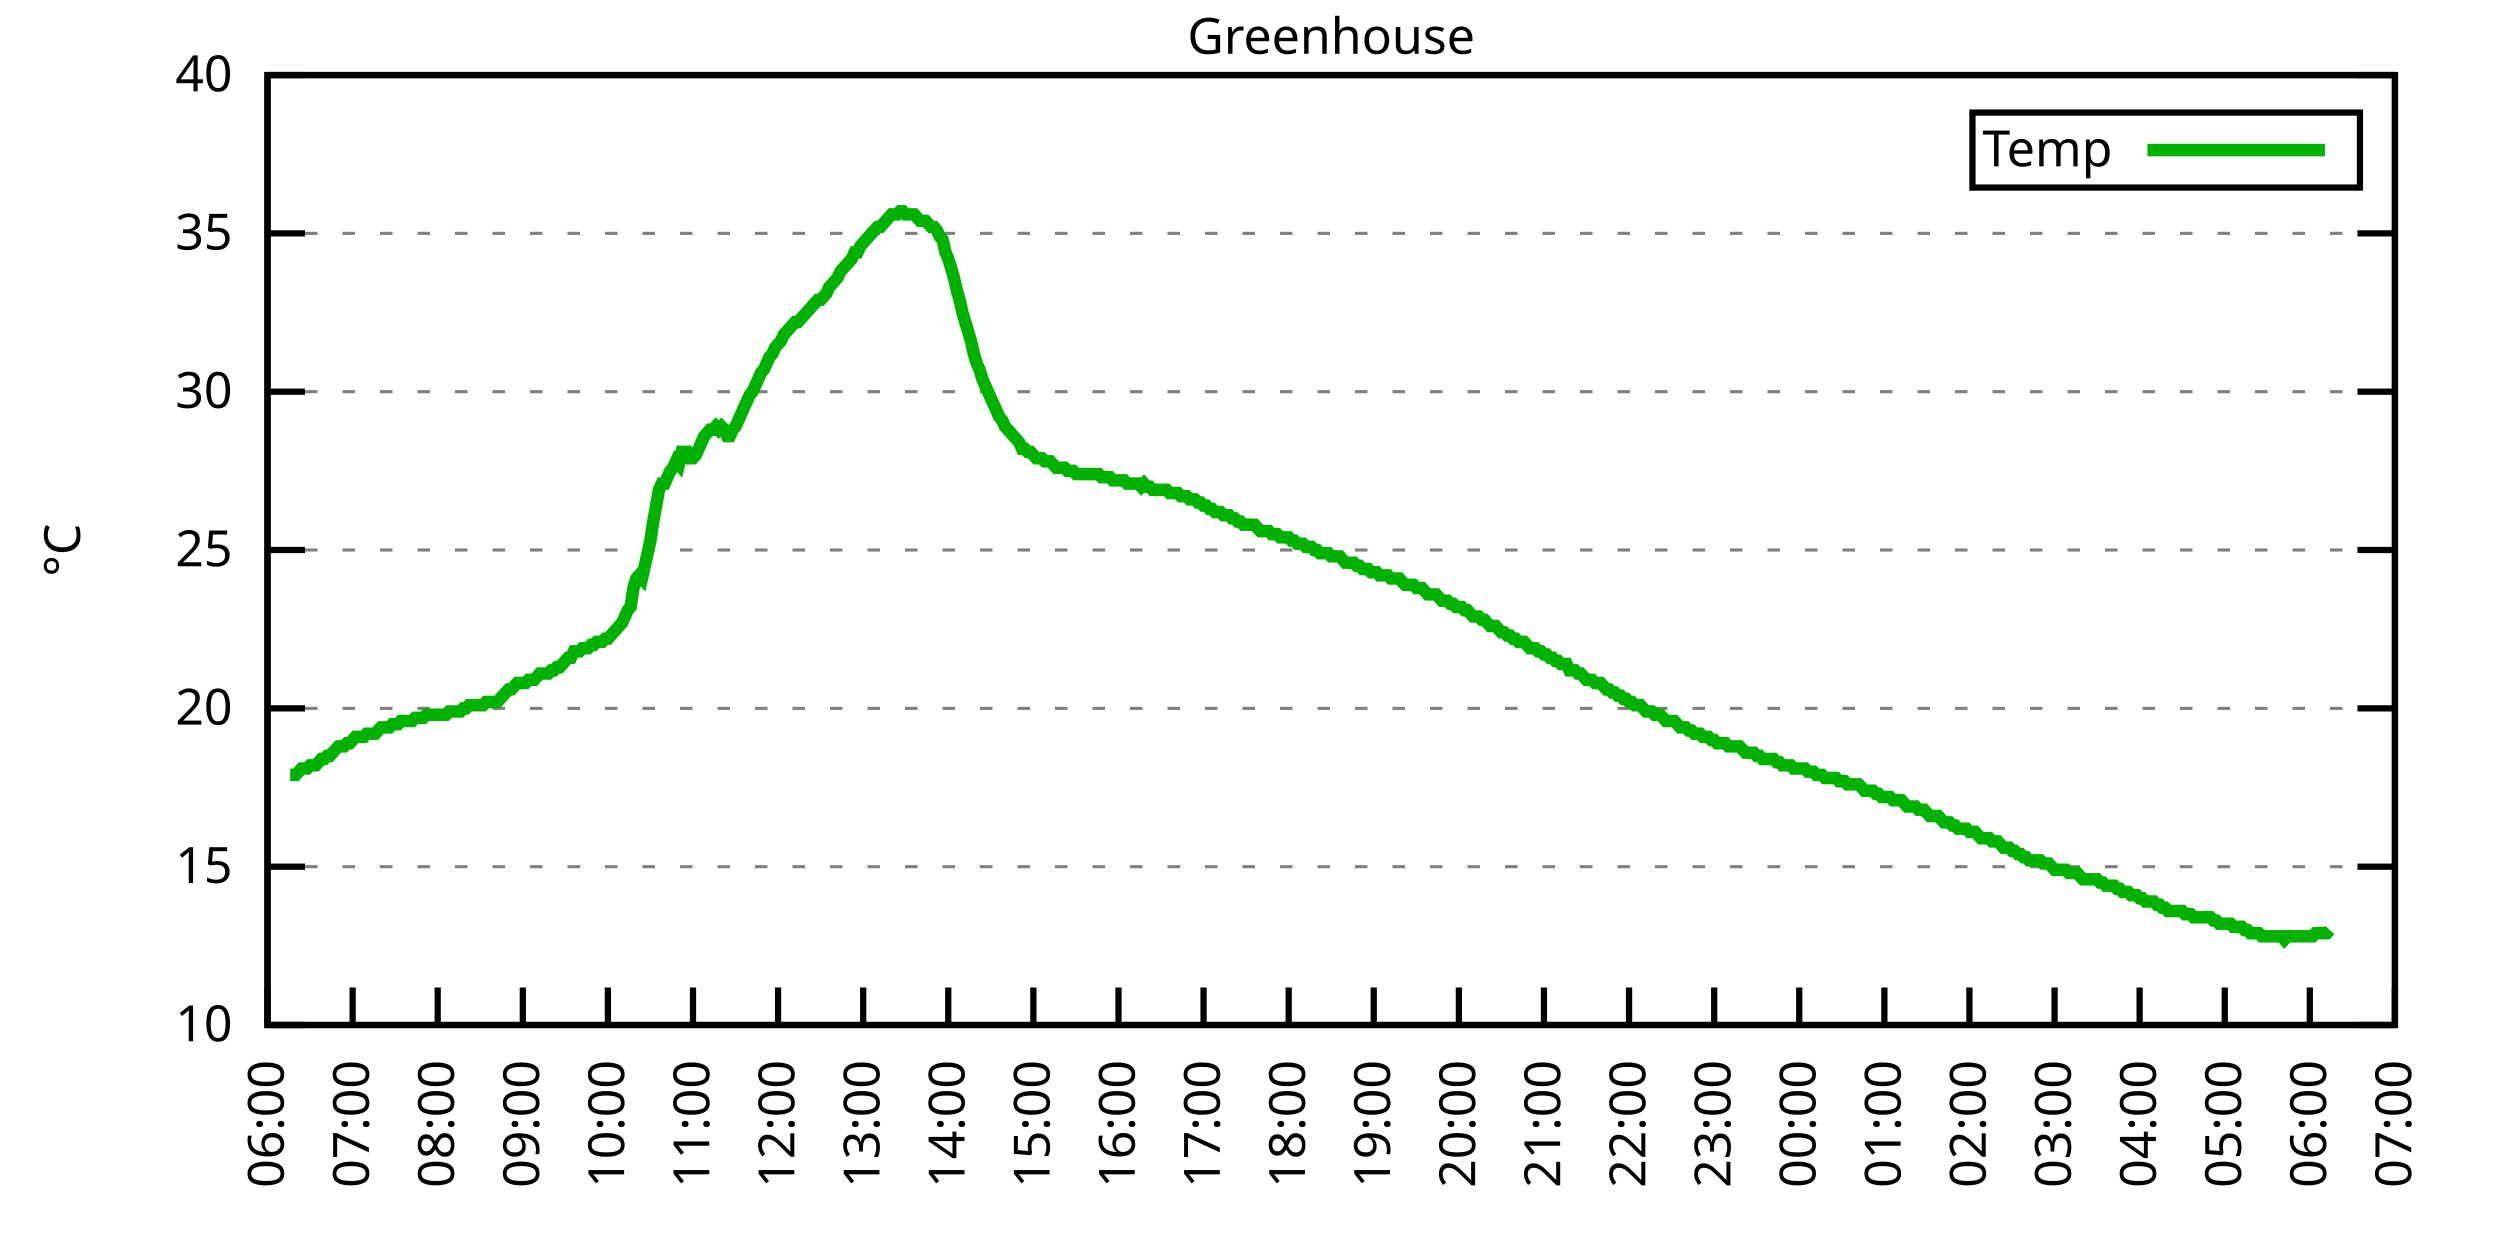
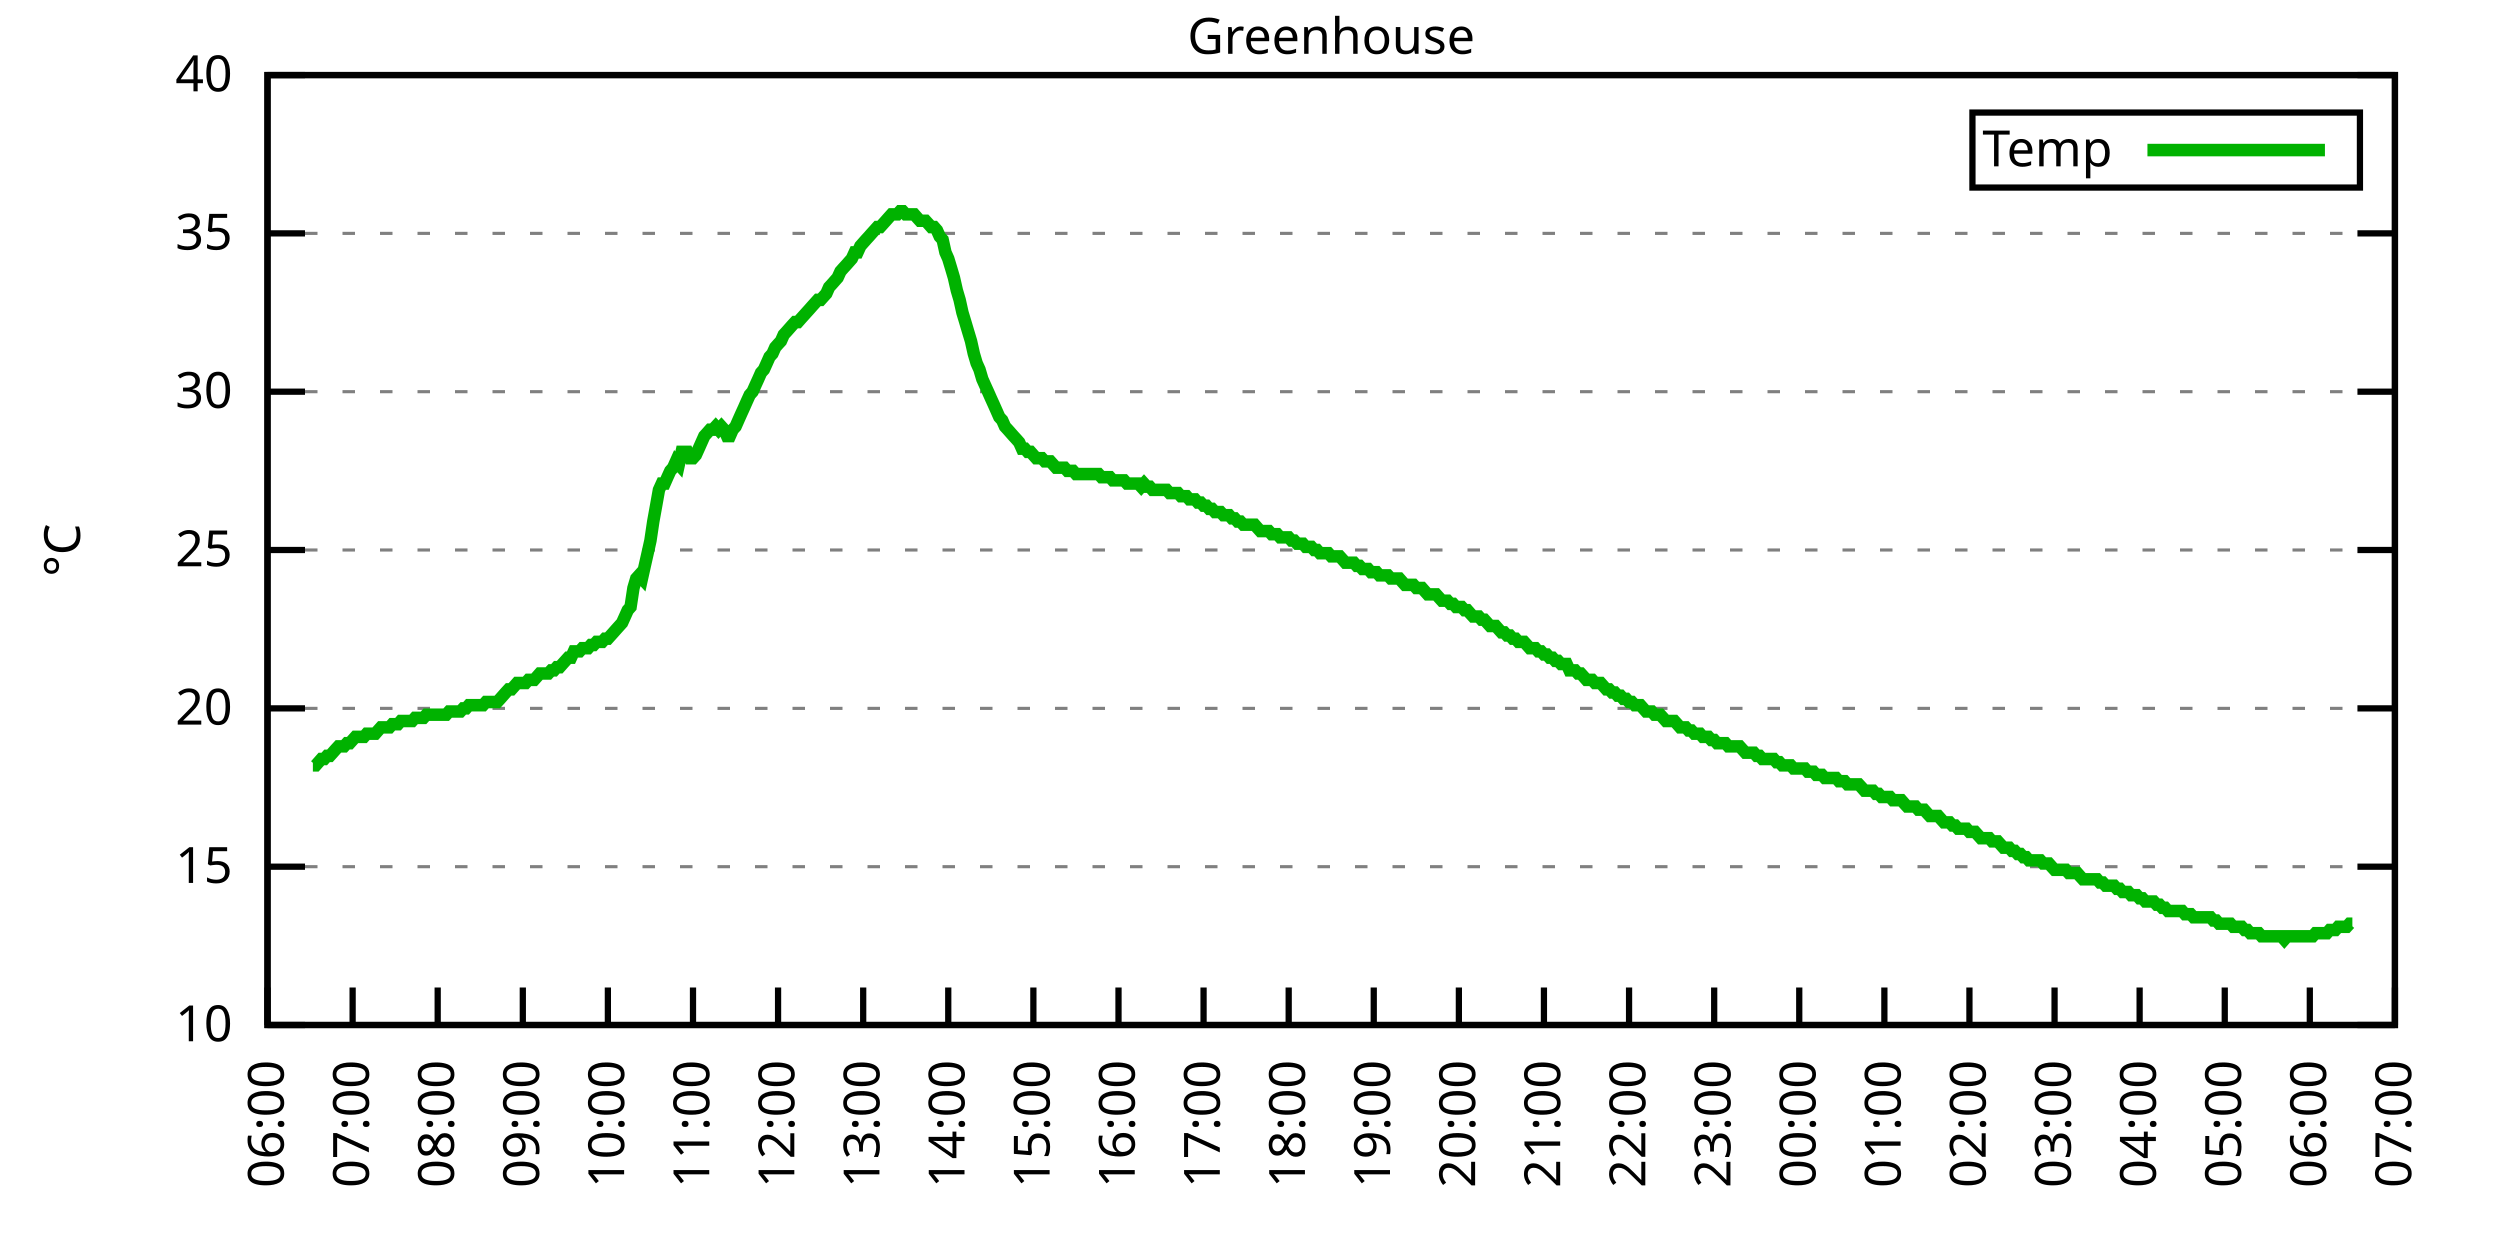
<svg xmlns="http://www.w3.org/2000/svg" xmlns:xlink="http://www.w3.org/1999/xlink" width="400" height="200" viewBox="0 0 400 200">
  <g id="gnuplot_canvas">
    <rect x="0" y="0" width="400" height="200" fill="none" />
    <defs>
      <circle id="gpDot" r="0.5" stroke-width="0.5" stroke="currentColor" />
      <path id="gpPt0" stroke-width="0.333" stroke="currentColor" d="M-1,0 h2 M0,-1 v2" />
      <path id="gpPt1" stroke-width="0.333" stroke="currentColor" d="M-1,-1 L1,1 M1,-1 L-1,1" />
      <path id="gpPt2" stroke-width="0.333" stroke="currentColor" d="M-1,0 L1,0 M0,-1 L0,1 M-1,-1 L1,1 M-1,1 L1,-1" />
      <rect id="gpPt3" stroke-width="0.333" stroke="currentColor" x="-1" y="-1" width="2" height="2" />
      <rect id="gpPt4" stroke-width="0.333" stroke="currentColor" fill="currentColor" x="-1" y="-1" width="2" height="2" />
      <circle id="gpPt5" stroke-width="0.333" stroke="currentColor" cx="0" cy="0" r="1" />
      <use xlink:href="#gpPt5" id="gpPt6" fill="currentColor" stroke="none" />
      <path id="gpPt7" stroke-width="0.333" stroke="currentColor" d="M0,-1.33 L-1.33,0.67 L1.33,0.67 z" />
      <use xlink:href="#gpPt7" id="gpPt8" fill="currentColor" stroke="none" />
      <use xlink:href="#gpPt7" id="gpPt9" stroke="currentColor" transform="rotate(180)" />
      <use xlink:href="#gpPt9" id="gpPt10" fill="currentColor" stroke="none" />
      <use xlink:href="#gpPt3" id="gpPt11" stroke="currentColor" transform="rotate(45)" />
      <use xlink:href="#gpPt11" id="gpPt12" fill="currentColor" stroke="none" />
      <path id="gpPt13" stroke-width="0.333" stroke="currentColor" d="M0,1.330 L1.265,0.411 L0.782,-1.067 L-0.782,-1.076 L-1.265,0.411 z" />
      <use xlink:href="#gpPt13" id="gpPt14" fill="currentColor" stroke="none" />
      <filter id="textbox" filterUnits="objectBoundingBox" x="0" y="0" height="1" width="1">
        <feFlood flood-color="white" flood-opacity="1" result="bgnd" />
        <feComposite in="SourceGraphic" in2="bgnd" operator="atop" />
      </filter>
      <filter id="greybox" filterUnits="objectBoundingBox" x="0" y="0" height="1" width="1">
        <feFlood flood-color="lightgrey" flood-opacity="1" result="grey" />
        <feComposite in="SourceGraphic" in2="grey" operator="atop" />
      </filter>
    </defs>
    <g fill="none" color="white" stroke="currentColor" stroke-width="1.00" stroke-linecap="butt" stroke-linejoin="miter">
</g>
    <g fill="none" color="black" stroke="currentColor" stroke-width="1.00" stroke-linecap="butt" stroke-linejoin="miter">
      <g stroke="none" shape-rendering="crispEdges">
        <polygon fill="rgb(255, 255, 255)" points="42.80,164.00 383.18,164.00 383.18,12.02 42.80,12.02 " />
      </g>
    </g>
    <g fill="none" color="black" stroke="currentColor" stroke-width="1.00" stroke-linecap="butt" stroke-linejoin="miter">
</g>
    <g fill="none" color="black" stroke="black" stroke-width="0.50" stroke-linecap="butt" stroke-linejoin="miter">
</g>
    <g fill="none" color="gray" stroke="currentColor" stroke-width="0.50" stroke-linecap="butt" stroke-linejoin="miter">
      <path stroke="gray" stroke-dasharray="2,4" class="gridline" d="M42.80,164.00 L383.19,164.00  " />
    </g>
    <g fill="none" color="gray" stroke="gray" stroke-width="1.00" stroke-linecap="butt" stroke-linejoin="miter">
</g>
    <g fill="none" color="black" stroke="currentColor" stroke-width="1.00" stroke-linecap="butt" stroke-linejoin="miter">
      <path stroke="black" d="M42.80,164.00 L48.80,164.00 M383.19,164.00 L377.19,164.00  " />
      <g transform="translate(37.20,166.60)" stroke="none" fill="black" font-family="Sans" font-size="8.00" text-anchor="end">
        <text>
          <tspan font-family="Sans"> 10</tspan>
        </text>
      </g>
    </g>
    <g fill="none" color="black" stroke="currentColor" stroke-width="1.00" stroke-linecap="butt" stroke-linejoin="miter">
</g>
    <g fill="none" color="black" stroke="black" stroke-width="0.50" stroke-linecap="butt" stroke-linejoin="miter">
</g>
    <g fill="none" color="gray" stroke="currentColor" stroke-width="0.50" stroke-linecap="butt" stroke-linejoin="miter">
      <path stroke="gray" stroke-dasharray="2,4" class="gridline" d="M42.80,138.67 L383.19,138.67  " />
    </g>
    <g fill="none" color="gray" stroke="gray" stroke-width="1.00" stroke-linecap="butt" stroke-linejoin="miter">
</g>
    <g fill="none" color="black" stroke="currentColor" stroke-width="1.00" stroke-linecap="butt" stroke-linejoin="miter">
      <path stroke="black" d="M42.80,138.67 L48.80,138.67 M383.19,138.67 L377.19,138.67  " />
      <g transform="translate(37.20,141.27)" stroke="none" fill="black" font-family="Sans" font-size="8.00" text-anchor="end">
        <text>
          <tspan font-family="Sans"> 15</tspan>
        </text>
      </g>
    </g>
    <g fill="none" color="black" stroke="currentColor" stroke-width="1.00" stroke-linecap="butt" stroke-linejoin="miter">
</g>
    <g fill="none" color="black" stroke="black" stroke-width="0.50" stroke-linecap="butt" stroke-linejoin="miter">
</g>
    <g fill="none" color="gray" stroke="currentColor" stroke-width="0.50" stroke-linecap="butt" stroke-linejoin="miter">
      <path stroke="gray" stroke-dasharray="2,4" class="gridline" d="M42.80,113.34 L383.19,113.34  " />
    </g>
    <g fill="none" color="gray" stroke="gray" stroke-width="1.00" stroke-linecap="butt" stroke-linejoin="miter">
</g>
    <g fill="none" color="black" stroke="currentColor" stroke-width="1.00" stroke-linecap="butt" stroke-linejoin="miter">
      <path stroke="black" d="M42.80,113.34 L48.80,113.34 M383.19,113.34 L377.19,113.34  " />
      <g transform="translate(37.20,115.94)" stroke="none" fill="black" font-family="Sans" font-size="8.00" text-anchor="end">
        <text>
          <tspan font-family="Sans"> 20</tspan>
        </text>
      </g>
    </g>
    <g fill="none" color="black" stroke="currentColor" stroke-width="1.00" stroke-linecap="butt" stroke-linejoin="miter">
</g>
    <g fill="none" color="black" stroke="black" stroke-width="0.50" stroke-linecap="butt" stroke-linejoin="miter">
</g>
    <g fill="none" color="gray" stroke="currentColor" stroke-width="0.50" stroke-linecap="butt" stroke-linejoin="miter">
      <path stroke="gray" stroke-dasharray="2,4" class="gridline" d="M42.80,88.00 L383.19,88.00  " />
    </g>
    <g fill="none" color="gray" stroke="gray" stroke-width="1.00" stroke-linecap="butt" stroke-linejoin="miter">
</g>
    <g fill="none" color="black" stroke="currentColor" stroke-width="1.00" stroke-linecap="butt" stroke-linejoin="miter">
      <path stroke="black" d="M42.80,88.00 L48.80,88.00 M383.19,88.00 L377.19,88.00  " />
      <g transform="translate(37.20,90.60)" stroke="none" fill="black" font-family="Sans" font-size="8.00" text-anchor="end">
        <text>
          <tspan font-family="Sans"> 25</tspan>
        </text>
      </g>
    </g>
    <g fill="none" color="black" stroke="currentColor" stroke-width="1.00" stroke-linecap="butt" stroke-linejoin="miter">
</g>
    <g fill="none" color="black" stroke="black" stroke-width="0.50" stroke-linecap="butt" stroke-linejoin="miter">
</g>
    <g fill="none" color="gray" stroke="currentColor" stroke-width="0.50" stroke-linecap="butt" stroke-linejoin="miter">
      <path stroke="gray" stroke-dasharray="2,4" class="gridline" d="M42.80,62.67 L383.19,62.67  " />
    </g>
    <g fill="none" color="gray" stroke="gray" stroke-width="1.00" stroke-linecap="butt" stroke-linejoin="miter">
</g>
    <g fill="none" color="black" stroke="currentColor" stroke-width="1.00" stroke-linecap="butt" stroke-linejoin="miter">
      <path stroke="black" d="M42.80,62.67 L48.80,62.67 M383.19,62.67 L377.19,62.67  " />
      <g transform="translate(37.20,65.27)" stroke="none" fill="black" font-family="Sans" font-size="8.00" text-anchor="end">
        <text>
          <tspan font-family="Sans"> 30</tspan>
        </text>
      </g>
    </g>
    <g fill="none" color="black" stroke="currentColor" stroke-width="1.00" stroke-linecap="butt" stroke-linejoin="miter">
</g>
    <g fill="none" color="black" stroke="black" stroke-width="0.50" stroke-linecap="butt" stroke-linejoin="miter">
</g>
    <g fill="none" color="gray" stroke="currentColor" stroke-width="0.50" stroke-linecap="butt" stroke-linejoin="miter">
      <path stroke="gray" stroke-dasharray="2,4" class="gridline" d="M42.80,37.34 L383.19,37.34  " />
    </g>
    <g fill="none" color="gray" stroke="gray" stroke-width="1.00" stroke-linecap="butt" stroke-linejoin="miter">
</g>
    <g fill="none" color="black" stroke="currentColor" stroke-width="1.00" stroke-linecap="butt" stroke-linejoin="miter">
      <path stroke="black" d="M42.80,37.34 L48.80,37.34 M383.19,37.34 L377.19,37.34  " />
      <g transform="translate(37.20,39.94)" stroke="none" fill="black" font-family="Sans" font-size="8.00" text-anchor="end">
        <text>
          <tspan font-family="Sans"> 35</tspan>
        </text>
      </g>
    </g>
    <g fill="none" color="black" stroke="currentColor" stroke-width="1.00" stroke-linecap="butt" stroke-linejoin="miter">
</g>
    <g fill="none" color="black" stroke="black" stroke-width="0.50" stroke-linecap="butt" stroke-linejoin="miter">
</g>
    <g fill="none" color="gray" stroke="currentColor" stroke-width="0.50" stroke-linecap="butt" stroke-linejoin="miter">
      <path stroke="gray" stroke-dasharray="2,4" class="gridline" d="M42.80,12.01 L383.19,12.01  " />
    </g>
    <g fill="none" color="gray" stroke="gray" stroke-width="1.00" stroke-linecap="butt" stroke-linejoin="miter">
</g>
    <g fill="none" color="black" stroke="currentColor" stroke-width="1.00" stroke-linecap="butt" stroke-linejoin="miter">
      <path stroke="black" d="M42.80,12.01 L48.80,12.01 M383.19,12.01 L377.19,12.01  " />
      <g transform="translate(37.20,14.61)" stroke="none" fill="black" font-family="Sans" font-size="8.00" text-anchor="end">
        <text>
          <tspan font-family="Sans"> 40</tspan>
        </text>
      </g>
    </g>
    <g fill="none" color="black" stroke="currentColor" stroke-width="1.00" stroke-linecap="butt" stroke-linejoin="miter">
      <path stroke="black" d="M42.80,164.00 L42.80,158.00  " />
      <g transform="translate(45.40,169.60) rotate(270.00)" stroke="none" fill="black" font-family="Sans" font-size="8.00" text-anchor="end">
        <text>
          <tspan font-family="Sans">06:00</tspan>
        </text>
      </g>
    </g>
    <g fill="none" color="black" stroke="currentColor" stroke-width="1.00" stroke-linecap="butt" stroke-linejoin="miter">
      <path stroke="black" d="M56.42,164.00 L56.42,158.00  " />
      <g transform="translate(59.02,169.60) rotate(270.00)" stroke="none" fill="black" font-family="Sans" font-size="8.00" text-anchor="end">
        <text>
          <tspan font-family="Sans">07:00</tspan>
        </text>
      </g>
    </g>
    <g fill="none" color="black" stroke="currentColor" stroke-width="1.00" stroke-linecap="butt" stroke-linejoin="miter">
      <path stroke="black" d="M70.03,164.00 L70.03,158.00  " />
      <g transform="translate(72.63,169.60) rotate(270.00)" stroke="none" fill="black" font-family="Sans" font-size="8.00" text-anchor="end">
        <text>
          <tspan font-family="Sans">08:00</tspan>
        </text>
      </g>
    </g>
    <g fill="none" color="black" stroke="currentColor" stroke-width="1.00" stroke-linecap="butt" stroke-linejoin="miter">
      <path stroke="black" d="M83.65,164.00 L83.65,158.00  " />
      <g transform="translate(86.25,169.60) rotate(270.00)" stroke="none" fill="black" font-family="Sans" font-size="8.00" text-anchor="end">
        <text>
          <tspan font-family="Sans">09:00</tspan>
        </text>
      </g>
    </g>
    <g fill="none" color="black" stroke="currentColor" stroke-width="1.00" stroke-linecap="butt" stroke-linejoin="miter">
      <path stroke="black" d="M97.26,164.00 L97.26,158.00  " />
      <g transform="translate(99.86,169.60) rotate(270.00)" stroke="none" fill="black" font-family="Sans" font-size="8.00" text-anchor="end">
        <text>
          <tspan font-family="Sans">10:00</tspan>
        </text>
      </g>
    </g>
    <g fill="none" color="black" stroke="currentColor" stroke-width="1.00" stroke-linecap="butt" stroke-linejoin="miter">
      <path stroke="black" d="M110.88,164.00 L110.88,158.00  " />
      <g transform="translate(113.48,169.60) rotate(270.00)" stroke="none" fill="black" font-family="Sans" font-size="8.00" text-anchor="end">
        <text>
          <tspan font-family="Sans">11:00</tspan>
        </text>
      </g>
    </g>
    <g fill="none" color="black" stroke="currentColor" stroke-width="1.00" stroke-linecap="butt" stroke-linejoin="miter">
      <path stroke="black" d="M124.49,164.00 L124.49,158.00  " />
      <g transform="translate(127.09,169.60) rotate(270.00)" stroke="none" fill="black" font-family="Sans" font-size="8.00" text-anchor="end">
        <text>
          <tspan font-family="Sans">12:00</tspan>
        </text>
      </g>
    </g>
    <g fill="none" color="black" stroke="currentColor" stroke-width="1.00" stroke-linecap="butt" stroke-linejoin="miter">
      <path stroke="black" d="M138.11,164.00 L138.11,158.00  " />
      <g transform="translate(140.71,169.60) rotate(270.00)" stroke="none" fill="black" font-family="Sans" font-size="8.00" text-anchor="end">
        <text>
          <tspan font-family="Sans">13:00</tspan>
        </text>
      </g>
    </g>
    <g fill="none" color="black" stroke="currentColor" stroke-width="1.00" stroke-linecap="butt" stroke-linejoin="miter">
      <path stroke="black" d="M151.72,164.00 L151.72,158.00  " />
      <g transform="translate(154.32,169.60) rotate(270.00)" stroke="none" fill="black" font-family="Sans" font-size="8.00" text-anchor="end">
        <text>
          <tspan font-family="Sans">14:00</tspan>
        </text>
      </g>
    </g>
    <g fill="none" color="black" stroke="currentColor" stroke-width="1.00" stroke-linecap="butt" stroke-linejoin="miter">
      <path stroke="black" d="M165.34,164.00 L165.34,158.00  " />
      <g transform="translate(167.94,169.60) rotate(270.00)" stroke="none" fill="black" font-family="Sans" font-size="8.00" text-anchor="end">
        <text>
          <tspan font-family="Sans">15:00</tspan>
        </text>
      </g>
    </g>
    <g fill="none" color="black" stroke="currentColor" stroke-width="1.00" stroke-linecap="butt" stroke-linejoin="miter">
      <path stroke="black" d="M178.96,164.00 L178.96,158.00  " />
      <g transform="translate(181.56,169.60) rotate(270.00)" stroke="none" fill="black" font-family="Sans" font-size="8.00" text-anchor="end">
        <text>
          <tspan font-family="Sans">16:00</tspan>
        </text>
      </g>
    </g>
    <g fill="none" color="black" stroke="currentColor" stroke-width="1.00" stroke-linecap="butt" stroke-linejoin="miter">
      <path stroke="black" d="M192.57,164.00 L192.57,158.00  " />
      <g transform="translate(195.17,169.60) rotate(270.00)" stroke="none" fill="black" font-family="Sans" font-size="8.00" text-anchor="end">
        <text>
          <tspan font-family="Sans">17:00</tspan>
        </text>
      </g>
    </g>
    <g fill="none" color="black" stroke="currentColor" stroke-width="1.00" stroke-linecap="butt" stroke-linejoin="miter">
      <path stroke="black" d="M206.19,164.00 L206.19,158.00  " />
      <g transform="translate(208.79,169.60) rotate(270.00)" stroke="none" fill="black" font-family="Sans" font-size="8.00" text-anchor="end">
        <text>
          <tspan font-family="Sans">18:00</tspan>
        </text>
      </g>
    </g>
    <g fill="none" color="black" stroke="currentColor" stroke-width="1.00" stroke-linecap="butt" stroke-linejoin="miter">
      <path stroke="black" d="M219.80,164.00 L219.80,158.00  " />
      <g transform="translate(222.40,169.60) rotate(270.00)" stroke="none" fill="black" font-family="Sans" font-size="8.00" text-anchor="end">
        <text>
          <tspan font-family="Sans">19:00</tspan>
        </text>
      </g>
    </g>
    <g fill="none" color="black" stroke="currentColor" stroke-width="1.00" stroke-linecap="butt" stroke-linejoin="miter">
      <path stroke="black" d="M233.42,164.00 L233.42,158.00  " />
      <g transform="translate(236.02,169.60) rotate(270.00)" stroke="none" fill="black" font-family="Sans" font-size="8.00" text-anchor="end">
        <text>
          <tspan font-family="Sans">20:00</tspan>
        </text>
      </g>
    </g>
    <g fill="none" color="black" stroke="currentColor" stroke-width="1.00" stroke-linecap="butt" stroke-linejoin="miter">
      <path stroke="black" d="M247.03,164.00 L247.03,158.00  " />
      <g transform="translate(249.63,169.60) rotate(270.00)" stroke="none" fill="black" font-family="Sans" font-size="8.00" text-anchor="end">
        <text>
          <tspan font-family="Sans">21:00</tspan>
        </text>
      </g>
    </g>
    <g fill="none" color="black" stroke="currentColor" stroke-width="1.00" stroke-linecap="butt" stroke-linejoin="miter">
      <path stroke="black" d="M260.65,164.00 L260.65,158.00  " />
      <g transform="translate(263.25,169.60) rotate(270.00)" stroke="none" fill="black" font-family="Sans" font-size="8.00" text-anchor="end">
        <text>
          <tspan font-family="Sans">22:00</tspan>
        </text>
      </g>
    </g>
    <g fill="none" color="black" stroke="currentColor" stroke-width="1.00" stroke-linecap="butt" stroke-linejoin="miter">
      <path stroke="black" d="M274.27,164.00 L274.27,158.00  " />
      <g transform="translate(276.87,169.60) rotate(270.00)" stroke="none" fill="black" font-family="Sans" font-size="8.00" text-anchor="end">
        <text>
          <tspan font-family="Sans">23:00</tspan>
        </text>
      </g>
    </g>
    <g fill="none" color="black" stroke="currentColor" stroke-width="1.00" stroke-linecap="butt" stroke-linejoin="miter">
      <path stroke="black" d="M287.88,164.00 L287.88,158.00  " />
      <g transform="translate(290.48,169.60) rotate(270.00)" stroke="none" fill="black" font-family="Sans" font-size="8.00" text-anchor="end">
        <text>
          <tspan font-family="Sans">00:00</tspan>
        </text>
      </g>
    </g>
    <g fill="none" color="black" stroke="currentColor" stroke-width="1.00" stroke-linecap="butt" stroke-linejoin="miter">
      <path stroke="black" d="M301.50,164.00 L301.50,158.00  " />
      <g transform="translate(304.10,169.60) rotate(270.00)" stroke="none" fill="black" font-family="Sans" font-size="8.00" text-anchor="end">
        <text>
          <tspan font-family="Sans">01:00</tspan>
        </text>
      </g>
    </g>
    <g fill="none" color="black" stroke="currentColor" stroke-width="1.00" stroke-linecap="butt" stroke-linejoin="miter">
      <path stroke="black" d="M315.11,164.00 L315.11,158.00  " />
      <g transform="translate(317.71,169.60) rotate(270.00)" stroke="none" fill="black" font-family="Sans" font-size="8.00" text-anchor="end">
        <text>
          <tspan font-family="Sans">02:00</tspan>
        </text>
      </g>
    </g>
    <g fill="none" color="black" stroke="currentColor" stroke-width="1.00" stroke-linecap="butt" stroke-linejoin="miter">
      <path stroke="black" d="M328.73,164.00 L328.73,158.00  " />
      <g transform="translate(331.33,169.60) rotate(270.00)" stroke="none" fill="black" font-family="Sans" font-size="8.00" text-anchor="end">
        <text>
          <tspan font-family="Sans">03:00</tspan>
        </text>
      </g>
    </g>
    <g fill="none" color="black" stroke="currentColor" stroke-width="1.00" stroke-linecap="butt" stroke-linejoin="miter">
      <path stroke="black" d="M342.34,164.00 L342.34,158.00  " />
      <g transform="translate(344.94,169.60) rotate(270.00)" stroke="none" fill="black" font-family="Sans" font-size="8.00" text-anchor="end">
        <text>
          <tspan font-family="Sans">04:00</tspan>
        </text>
      </g>
    </g>
    <g fill="none" color="black" stroke="currentColor" stroke-width="1.00" stroke-linecap="butt" stroke-linejoin="miter">
      <path stroke="black" d="M355.96,164.00 L355.96,158.00  " />
      <g transform="translate(358.56,169.60) rotate(270.00)" stroke="none" fill="black" font-family="Sans" font-size="8.00" text-anchor="end">
        <text>
          <tspan font-family="Sans">05:00</tspan>
        </text>
      </g>
    </g>
    <g fill="none" color="black" stroke="currentColor" stroke-width="1.00" stroke-linecap="butt" stroke-linejoin="miter">
      <path stroke="black" d="M369.57,164.00 L369.57,158.00  " />
      <g transform="translate(372.17,169.60) rotate(270.00)" stroke="none" fill="black" font-family="Sans" font-size="8.00" text-anchor="end">
        <text>
          <tspan font-family="Sans">06:00</tspan>
        </text>
      </g>
    </g>
    <g fill="none" color="black" stroke="currentColor" stroke-width="1.00" stroke-linecap="butt" stroke-linejoin="miter">
      <path stroke="black" d="M383.19,164.00 L383.19,158.00  " />
      <g transform="translate(385.79,169.60) rotate(270.00)" stroke="none" fill="black" font-family="Sans" font-size="8.00" text-anchor="end">
        <text>
          <tspan font-family="Sans">07:00</tspan>
        </text>
      </g>
    </g>
    <g fill="none" color="black" stroke="currentColor" stroke-width="1.00" stroke-linecap="butt" stroke-linejoin="miter">
</g>
    <g fill="none" color="black" stroke="currentColor" stroke-width="1.00" stroke-linecap="butt" stroke-linejoin="miter">
      <path stroke="black" d="M42.80,12.01 L42.80,164.00 L383.19,164.00 L383.19,12.01 L42.80,12.01 Z  " />
    </g>
    <g fill="none" color="black" stroke="currentColor" stroke-width="1.00" stroke-linecap="butt" stroke-linejoin="miter">
</g>
    <g fill="none" color="black" stroke="currentColor" stroke-width="1.00" stroke-linecap="butt" stroke-linejoin="miter">
      <path stroke="black" d="M315.59,30.01 L315.59,18.01 L377.59,18.01 L377.59,30.01 L315.59,30.01 Z  " />
    </g>
    <g id="Greenhouse_plot_1">
      <g fill="none" color="white" stroke="black" stroke-width="2.00" stroke-linecap="butt" stroke-linejoin="miter">
</g>
      <g fill="none" color="black" stroke="currentColor" stroke-width="2.00" stroke-linecap="butt" stroke-linejoin="miter">
        <g transform="translate(337.99,26.61)" stroke="none" fill="black" font-family="Sans" font-size="8.00" text-anchor="end">
          <text>
            <tspan font-family="Sans">Temp</tspan>
          </text>
        </g>
      </g>
      <g fill="none" color="black" stroke="currentColor" stroke-width="2.00" stroke-linecap="butt" stroke-linejoin="miter">
-         <path stroke="rgb(  0, 178,   0)" d="M343.59,24.01 L371.99,24.01 M46.43,123.98 L46.88,123.98 L47.34,123.98 L47.79,123.47 L48.25,122.96 L48.70,122.96   L49.15,122.96 L49.61,122.46 L50.06,122.46 L50.52,122.46 L50.97,121.95 L51.42,121.44 L51.88,121.44 L52.33,120.94   L52.78,120.94 L53.24,120.43 L53.69,119.92 L54.15,119.42 L54.60,119.42 L55.05,119.42 L55.51,118.91 L55.96,118.91   L56.42,118.40 L56.87,117.90 L57.32,117.90 L57.78,117.90 L58.23,117.90 L58.68,117.39 L59.14,117.39 L59.59,117.39   L60.05,117.39 L60.50,116.88 L60.95,116.38 L61.41,116.38 L61.86,116.38 L62.32,116.38 L62.77,115.87 L63.22,115.87   L63.68,115.87 L64.13,115.36 L64.58,115.36 L65.04,115.36 L65.49,115.36 L65.95,115.36 L66.40,114.86 L66.85,114.86   L67.31,114.86 L67.76,114.86 L68.22,114.35 L68.67,114.35 L69.12,114.35 L69.58,114.35 L70.03,114.35 L70.49,114.35   L70.94,114.35 L71.39,114.35 L71.85,113.84 L72.30,113.84 L72.75,113.84 L73.21,113.84 L73.66,113.84 L74.12,113.34   L74.57,113.34 L75.02,112.83 L75.48,112.83 L75.93,112.83 L76.39,112.83 L76.84,112.83 L77.29,112.83 L77.75,112.32   L78.20,112.32 L78.65,112.32 L79.11,112.32 L79.56,112.32 L80.02,111.82 L80.47,111.31 L80.92,110.80 L81.38,110.30   L81.83,110.30 L82.29,109.79 L82.74,109.28 L83.19,109.28 L83.65,109.28 L84.10,109.28 L84.55,108.78 L85.01,108.78   L85.46,108.78 L85.92,108.27 L86.37,107.76 L86.82,107.76 L87.28,107.76 L87.73,107.76 L88.19,107.26 L88.64,107.26   L89.09,106.75 L89.55,106.75 L90.00,106.24 L90.45,105.74 L90.91,105.23 L91.36,105.23 L91.82,104.22 L92.27,104.22   L92.72,104.22 L93.18,103.71 L93.63,103.71 L94.09,103.71 L94.54,103.20 L94.99,103.20 L95.45,102.70 L95.90,102.70   L96.35,102.70 L96.81,102.19 L97.26,102.19 L97.72,101.68 L98.17,101.18 L98.62,100.67 L99.08,100.16 L99.53,99.66   L99.99,98.64 L100.44,97.63 L100.89,97.12 L101.35,94.08 L101.80,92.56 L102.25,92.06 L102.71,92.56 L103.16,90.54   L103.62,88.51 L104.07,86.49 L104.52,83.45 L104.98,80.91 L105.43,78.38 L105.89,77.37 L106.34,77.37 L106.79,76.35   L107.25,75.34 L107.70,74.83 L108.15,73.82 L108.61,74.33 L109.06,72.30 L109.52,72.30 L109.97,72.30 L110.42,73.31   L110.88,73.31 L111.33,72.81 L111.79,71.79 L112.24,70.78 L112.69,69.77 L113.15,69.26 L113.60,68.75 L114.05,68.75   L114.51,68.25 L114.96,68.75 L115.42,68.25 L115.87,68.75 L116.32,69.77 L116.78,69.77 L117.23,68.75 L117.69,68.25   L118.14,67.23 L118.59,66.22 L119.05,65.21 L119.50,64.19 L119.96,63.18 L120.41,62.67 L120.86,61.66 L121.32,60.65   L121.77,59.63 L122.22,59.13 L122.68,58.11 L123.13,57.10 L123.59,56.59 L124.04,55.58 L124.49,55.07 L124.95,54.57   L125.40,53.55 L125.86,53.05 L126.31,52.54 L126.76,52.03 L127.22,51.53 L127.67,51.53 L128.12,51.02 L128.58,50.51   L129.03,50.01 L129.49,49.50 L129.94,48.99 L130.39,48.49 L130.85,47.98 L131.30,47.98 L131.76,47.47 L132.21,46.97   L132.66,45.95 L133.12,45.45 L133.57,44.94 L134.02,44.43 L134.48,43.42 L134.93,42.91 L135.39,42.41 L135.84,41.90   L136.29,41.39 L136.75,40.38 L137.20,40.38 L137.66,39.37 L138.11,38.86 L138.56,38.35 L139.02,37.85 L139.47,37.34   L139.92,36.84 L140.38,36.33 L140.83,36.33 L141.29,35.82 L141.74,35.32 L142.19,34.81 L142.65,34.30 L143.10,34.30   L143.56,34.30 L144.01,33.80 L144.46,33.80 L144.92,34.30 L145.37,34.30 L145.82,34.30 L146.28,34.30 L146.73,34.81   L147.19,35.32 L147.64,35.32 L148.09,35.32 L148.55,35.82 L149.00,36.33 L149.46,36.33 L149.91,36.84 L150.36,37.85   L150.82,38.35 L151.27,40.38 L151.72,41.39 L152.18,42.91 L152.63,44.43 L153.09,46.46 L153.54,47.98 L153.99,50.01   L154.45,51.53 L154.90,53.05 L155.36,54.57 L155.81,56.59 L156.26,58.11 L156.72,59.13 L157.17,60.65 L157.62,61.66   L158.08,62.67 L158.53,63.69 L158.99,64.70 L159.44,65.71 L159.89,66.73 L160.35,67.23 L160.80,68.25 L161.26,68.75   L161.71,69.26 L162.16,69.77 L162.62,70.27 L163.07,70.78 L163.52,71.79 L163.98,71.79 L164.43,72.30 L164.89,72.30   L165.34,72.81 L165.79,73.31 L166.25,73.31 L166.70,73.31 L167.16,73.82 L167.61,73.82 L168.06,73.82 L168.52,74.33   L168.97,74.83 L169.43,74.83 L169.88,74.83 L170.33,74.83 L170.79,75.34 L171.24,75.34 L171.69,75.34 L172.15,75.85   L172.60,75.85 L173.06,75.85 L173.51,75.85 L173.96,75.85 L174.42,75.85 L174.87,75.85 L175.33,75.85 L175.78,75.85   L176.23,76.35 L176.69,76.35 L177.14,76.35 L177.59,76.35 L178.05,76.86 L178.50,76.86 L178.96,76.86 L179.41,76.86   L179.86,76.86 L180.32,77.37 L180.77,77.37 L181.23,77.37 L181.68,77.37 L182.13,77.37 L182.59,77.87 L183.04,77.37   L183.49,77.87 L183.95,77.87 L184.40,78.38 L184.86,78.38 L185.31,78.38 L185.76,78.38 L186.22,78.38 L186.67,78.38   L187.13,78.89 L187.58,78.89 L188.03,78.89 L188.49,78.89 L188.94,79.39 L189.39,79.39 L189.85,79.39 L190.30,79.90   L190.76,79.90 L191.21,79.90 L191.66,80.41 L192.12,80.41 L192.57,80.91 L193.03,80.91 L193.48,81.42 L193.93,81.42   L194.39,81.93 L194.84,81.93 L195.29,81.93 L195.75,82.43 L196.20,82.43 L196.66,82.43 L197.11,82.94 L197.56,82.94   L198.02,83.45 L198.47,83.45 L198.93,83.95 L199.38,83.95 L199.83,83.95 L200.29,83.95 L200.74,83.95 L201.19,84.46   L201.65,84.97 L202.10,84.97 L202.56,84.97 L203.01,84.97 L203.46,85.47 L203.92,85.47 L204.37,85.47 L204.83,85.98   L205.28,85.98 L205.73,85.98 L206.19,85.98 L206.64,86.49 L207.09,86.49 L207.55,86.99 L208.00,86.99 L208.46,86.99   L208.91,87.50 L209.36,87.50 L209.82,87.50 L210.27,88.00 L210.73,88.00 L211.18,88.51 L211.63,88.51 L212.09,88.51   L212.54,88.51 L213.00,89.02 L213.45,89.02 L213.90,89.02 L214.36,89.02 L214.81,89.52 L215.26,90.03 L215.72,90.03   L216.17,90.03 L216.63,90.03 L217.08,90.54 L217.53,90.54 L217.99,91.04 L218.44,91.04 L218.90,91.04 L219.35,91.55   L219.80,91.55 L220.26,91.55 L220.71,92.06 L221.16,92.06 L221.62,92.06 L222.07,92.06 L222.53,92.56 L222.98,92.56   L223.43,92.56 L223.89,92.56 L224.34,93.07 L224.80,93.58 L225.25,93.58 L225.70,93.58 L226.16,93.58 L226.61,94.08   L227.06,94.08 L227.52,94.08 L227.97,94.59 L228.43,95.10 L228.88,95.10 L229.33,95.10 L229.79,95.10 L230.24,95.60   L230.70,96.11 L231.15,96.11 L231.60,96.11 L232.06,96.62 L232.51,96.62 L232.96,97.12 L233.42,97.12 L233.87,97.12   L234.33,97.63 L234.78,97.63 L235.23,98.14 L235.69,98.64 L236.14,98.64 L236.60,98.64 L237.05,99.15 L237.50,99.15   L237.96,99.66 L238.41,100.16 L238.86,100.16 L239.32,100.16 L239.77,100.67 L240.23,101.18 L240.68,101.18 L241.13,101.68   L241.59,101.68 L242.04,102.19 L242.50,102.19 L242.95,102.70 L243.40,102.70 L243.86,102.70 L244.31,103.20 L244.76,103.71   L245.22,103.71 L245.67,103.71 L246.13,104.22 L246.58,104.22 L247.03,104.72 L247.49,104.72 L247.94,105.23 L248.40,105.23   L248.85,105.74 L249.30,105.74 L249.76,106.24 L250.21,106.24 L250.66,106.24 L251.12,107.26 L251.57,107.26 L252.03,107.26   L252.48,107.76 L252.93,107.76 L253.39,108.27 L253.84,108.78 L254.30,108.78 L254.75,108.78 L255.20,109.28 L255.66,109.28   L256.11,109.28 L256.56,109.79 L257.02,110.30 L257.47,110.30 L257.93,110.80 L258.38,110.80 L258.83,111.31 L259.29,111.31   L259.74,111.82 L260.20,111.82 L260.65,112.32 L261.10,112.32 L261.56,112.83 L262.01,112.83 L262.47,112.83 L262.92,113.34   L263.37,113.84 L263.83,113.84 L264.28,113.84 L264.73,114.35 L265.19,114.35 L265.64,114.35 L266.10,114.86 L266.55,115.36   L267.00,115.36 L267.46,115.36 L267.91,115.36 L268.37,115.87 L268.82,116.38 L269.27,116.38 L269.73,116.38 L270.18,116.88   L270.63,116.88 L271.09,117.39 L271.54,117.39 L272.00,117.39 L272.45,117.90 L272.90,117.90 L273.36,117.90 L273.81,118.40   L274.27,118.40 L274.72,118.91 L275.17,118.91 L275.63,118.91 L276.08,118.91 L276.53,119.42 L276.99,119.42 L277.44,119.42   L277.90,119.42 L278.35,119.42 L278.80,119.92 L279.26,120.43 L279.71,120.43 L280.17,120.43 L280.62,120.43 L281.07,120.94   L281.53,120.94 L281.98,121.44 L282.43,121.44 L282.89,121.44 L283.34,121.44 L283.80,121.44 L284.25,121.95 L284.70,121.95   L285.16,122.46 L285.61,122.46 L286.07,122.46 L286.52,122.46 L286.97,122.96 L287.43,122.96 L287.88,122.96 L288.33,122.96   L288.79,122.96 L289.24,123.47 L289.70,123.47 L290.15,123.47 L290.60,123.98 L291.06,123.98 L291.51,123.98 L291.97,124.48   L292.42,124.48 L292.87,124.48 L293.33,124.48 L293.78,124.48 L294.23,124.99 L294.69,124.99 L295.14,124.99 L295.60,125.50   L296.05,125.50 L296.50,125.50 L296.96,125.50 L297.41,125.50 L297.87,126.00 L298.32,126.51 L298.77,126.51 L299.23,126.51   L299.68,126.51 L300.13,127.02 L300.59,127.02 L301.04,127.52 L301.50,127.52 L301.95,127.52 L302.40,127.52 L302.86,128.03   L303.31,128.03 L303.77,128.03 L304.22,128.03 L304.67,128.54 L305.13,129.04 L305.58,129.04 L306.03,129.04 L306.49,129.04   L306.94,129.55 L307.40,129.55 L307.85,129.55 L308.30,130.06 L308.76,130.56 L309.21,130.56 L309.67,130.56 L310.12,130.56   L310.57,131.07 L311.03,131.58 L311.48,131.58 L311.94,131.58 L312.39,132.08 L312.84,132.08 L313.30,132.59 L313.75,132.59   L314.20,132.59 L314.66,132.59 L315.11,133.10 L315.57,133.10 L316.02,133.10 L316.47,133.60 L316.93,134.11 L317.38,134.11   L317.84,134.11 L318.29,134.11 L318.74,134.62 L319.20,134.62 L319.65,134.62 L320.10,135.12 L320.56,135.63 L321.01,135.63   L321.47,135.63 L321.92,136.14 L322.37,136.14 L322.83,136.64 L323.28,136.64 L323.74,137.15 L324.19,137.15 L324.64,137.66   L325.10,137.66 L325.55,137.66 L326.00,137.66 L326.46,137.66 L326.91,138.16 L327.37,138.16 L327.82,138.16 L328.27,138.67   L328.73,139.17 L329.18,139.17 L329.64,139.17 L330.09,139.17 L330.54,139.17 L331.00,139.68 L331.45,139.68 L331.90,139.68   L332.36,139.68 L332.81,140.19 L333.27,140.69 L333.72,140.69 L334.17,140.69 L334.63,140.69 L335.08,140.69 L335.54,140.69   L335.99,141.20 L336.44,141.20 L336.90,141.71 L337.35,141.71 L337.80,141.71 L338.26,141.71 L338.71,142.21 L339.17,142.21   L339.62,142.72 L340.07,142.72 L340.53,142.72 L340.98,143.23 L341.44,143.23 L341.89,143.23 L342.34,143.73 L342.80,143.73   L343.25,144.24 L343.70,144.24 L344.16,144.24 L344.61,144.24 L345.07,144.75 L345.52,144.75 L345.97,145.25 L346.43,145.25   L346.88,145.76 L347.34,145.76 L347.79,145.76 L348.24,145.76 L348.70,145.76 L349.15,145.76 L349.60,146.27 L350.06,146.27   L350.51,146.27 L350.97,146.77 L351.42,146.77 L351.87,146.77 L352.33,146.77 L352.78,146.77 L353.24,146.77 L353.69,146.77   L354.14,147.28 L354.60,147.28 L355.05,147.79 L355.50,147.79 L355.96,147.79 L356.41,147.79 L356.87,147.79 L357.32,148.29   L357.77,148.29 L358.23,148.29 L358.68,148.29 L359.14,148.80 L359.59,148.80 L360.04,149.31 L360.50,149.31 L360.95,149.31   L361.41,149.31 L361.86,149.81 L362.31,149.81 L362.77,149.81 L363.22,149.81 L363.67,149.81 L364.13,149.81 L364.58,149.81   L365.04,149.81 L365.49,150.32 L365.94,149.81 L366.40,149.81 L366.85,149.81 L367.31,149.81 L367.76,149.81 L368.21,149.81   L368.67,149.81 L369.12,149.81 L369.57,149.81 L370.03,149.81 L370.48,149.31 L370.94,149.31 L371.39,149.31 L371.84,149.31   L372.30,149.31 L372.75,148.80  " />
+         <path stroke="rgb(  0, 178,   0)" d="M343.59,24.01 L371.99,24.01 M50.06,122.46 L50.52,122.46 L50.97,121.95 L51.42,121.44 L51.88,121.44 L52.33,120.94   L52.78,120.94 L53.24,120.43 L53.69,119.92 L54.15,119.42 L54.60,119.42 L55.05,119.42 L55.51,118.91 L55.96,118.91   L56.42,118.40 L56.87,117.90 L57.32,117.90 L57.78,117.90 L58.23,117.90 L58.68,117.39 L59.14,117.39 L59.59,117.39   L60.05,117.39 L60.50,116.88 L60.95,116.38 L61.41,116.38 L61.86,116.38 L62.32,116.38 L62.77,115.87 L63.22,115.87   L63.68,115.87 L64.13,115.36 L64.58,115.36 L65.04,115.36 L65.49,115.36 L65.95,115.36 L66.40,114.86 L66.85,114.86   L67.31,114.86 L67.76,114.86 L68.22,114.35 L68.67,114.35 L69.12,114.35 L69.58,114.35 L70.03,114.35 L70.49,114.35   L70.94,114.35 L71.39,114.35 L71.85,113.84 L72.30,113.84 L72.75,113.84 L73.21,113.84 L73.66,113.84 L74.12,113.34   L74.57,113.34 L75.02,112.83 L75.48,112.83 L75.93,112.83 L76.39,112.83 L76.84,112.83 L77.29,112.83 L77.75,112.32   L78.20,112.32 L78.65,112.32 L79.11,112.32 L79.56,112.32 L80.02,111.82 L80.47,111.31 L80.92,110.80 L81.38,110.30   L81.83,110.30 L82.29,109.79 L82.74,109.28 L83.19,109.28 L83.65,109.28 L84.10,109.28 L84.55,108.78 L85.01,108.78   L85.46,108.78 L85.92,108.27 L86.37,107.76 L86.82,107.76 L87.28,107.76 L87.73,107.76 L88.19,107.26 L88.64,107.26   L89.09,106.75 L89.55,106.75 L90.00,106.24 L90.45,105.74 L90.91,105.23 L91.36,105.23 L91.82,104.22 L92.27,104.22   L92.72,104.22 L93.18,103.71 L93.63,103.71 L94.09,103.71 L94.54,103.20 L94.99,103.20 L95.45,102.70 L95.90,102.70   L96.35,102.70 L96.81,102.19 L97.26,102.19 L97.72,101.68 L98.17,101.18 L98.62,100.67 L99.08,100.16 L99.53,99.66   L99.99,98.64 L100.44,97.63 L100.89,97.12 L101.35,94.08 L101.80,92.56 L102.25,92.06 L102.71,92.56 L103.16,90.54   L103.62,88.51 L104.07,86.49 L104.52,83.45 L104.98,80.91 L105.43,78.38 L105.89,77.37 L106.34,77.37 L106.79,76.35   L107.25,75.34 L107.70,74.83 L108.15,73.82 L108.61,74.33 L109.06,72.30 L109.52,72.30 L109.97,72.30 L110.42,73.31   L110.88,73.31 L111.33,72.81 L111.79,71.79 L112.24,70.78 L112.69,69.77 L113.15,69.26 L113.60,68.75 L114.05,68.75   L114.51,68.25 L114.96,68.75 L115.42,68.25 L115.87,68.75 L116.32,69.77 L116.78,69.77 L117.23,68.75 L117.69,68.25   L118.14,67.23 L118.59,66.22 L119.05,65.21 L119.50,64.19 L119.96,63.18 L120.41,62.67 L120.86,61.66 L121.32,60.65   L121.77,59.63 L122.22,59.13 L122.68,58.11 L123.13,57.10 L123.59,56.59 L124.04,55.58 L124.49,55.07 L124.95,54.57   L125.40,53.55 L125.86,53.05 L126.31,52.54 L126.76,52.03 L127.22,51.53 L127.67,51.53 L128.12,51.02 L128.58,50.51   L129.03,50.01 L129.49,49.50 L129.94,48.99 L130.39,48.49 L130.85,47.98 L131.30,47.98 L131.76,47.47 L132.21,46.97   L132.66,45.95 L133.12,45.45 L133.57,44.94 L134.02,44.43 L134.48,43.42 L134.93,42.91 L135.39,42.41 L135.84,41.90   L136.29,41.39 L136.75,40.38 L137.20,40.38 L137.66,39.37 L138.11,38.86 L138.56,38.35 L139.02,37.85 L139.47,37.34   L139.92,36.84 L140.38,36.33 L140.83,36.33 L141.29,35.82 L141.74,35.32 L142.19,34.81 L142.65,34.30 L143.10,34.30   L143.56,34.30 L144.01,33.80 L144.46,33.80 L144.92,34.30 L145.37,34.30 L145.82,34.30 L146.28,34.30 L146.73,34.81   L147.19,35.32 L147.64,35.32 L148.09,35.32 L148.55,35.82 L149.00,36.33 L149.46,36.33 L149.91,36.84 L150.36,37.85   L150.82,38.35 L151.27,40.38 L151.72,41.39 L152.18,42.91 L152.63,44.43 L153.09,46.46 L153.54,47.98 L153.99,50.01   L154.45,51.53 L154.90,53.05 L155.36,54.57 L155.81,56.59 L156.26,58.11 L156.72,59.13 L157.17,60.65 L157.62,61.66   L158.08,62.67 L158.53,63.69 L158.99,64.70 L159.44,65.71 L159.89,66.73 L160.35,67.23 L160.80,68.25 L161.26,68.75   L161.71,69.26 L162.16,69.77 L162.62,70.27 L163.07,70.78 L163.52,71.79 L163.98,71.79 L164.43,72.30 L164.89,72.30   L165.34,72.81 L165.79,73.31 L166.25,73.31 L166.70,73.31 L167.16,73.82 L167.61,73.82 L168.06,73.82 L168.52,74.33   L168.97,74.83 L169.43,74.83 L169.88,74.83 L170.33,74.83 L170.79,75.34 L171.24,75.34 L171.69,75.34 L172.15,75.85   L172.60,75.85 L173.06,75.85 L173.51,75.85 L173.96,75.85 L174.42,75.85 L174.87,75.85 L175.33,75.85 L175.78,75.85   L176.23,76.35 L176.69,76.35 L177.14,76.35 L177.59,76.35 L178.05,76.86 L178.50,76.86 L178.96,76.86 L179.41,76.86   L179.86,76.86 L180.32,77.37 L180.77,77.37 L181.23,77.37 L181.68,77.37 L182.13,77.37 L182.59,77.87 L183.04,77.37   L183.49,77.87 L183.95,77.87 L184.40,78.38 L184.86,78.38 L185.31,78.38 L185.76,78.38 L186.22,78.38 L186.67,78.38   L187.13,78.89 L187.58,78.89 L188.03,78.89 L188.49,78.89 L188.94,79.39 L189.39,79.39 L189.85,79.39 L190.30,79.90   L190.76,79.90 L191.21,79.90 L191.66,80.41 L192.12,80.41 L192.57,80.91 L193.03,80.91 L193.48,81.42 L193.93,81.42   L194.39,81.93 L194.84,81.93 L195.29,81.93 L195.75,82.43 L196.20,82.43 L196.66,82.43 L197.11,82.94 L197.56,82.94   L198.02,83.45 L198.47,83.45 L198.93,83.95 L199.38,83.95 L199.83,83.95 L200.29,83.95 L200.74,83.95 L201.19,84.46   L201.65,84.97 L202.10,84.97 L202.56,84.97 L203.01,84.97 L203.46,85.47 L203.92,85.47 L204.37,85.47 L204.83,85.98   L205.28,85.98 L205.73,85.98 L206.19,85.98 L206.64,86.49 L207.09,86.49 L207.55,86.99 L208.00,86.99 L208.46,86.99   L208.91,87.50 L209.36,87.50 L209.82,87.50 L210.27,88.00 L210.73,88.00 L211.18,88.51 L211.63,88.51 L212.09,88.51   L212.54,88.51 L213.00,89.02 L213.45,89.02 L213.90,89.02 L214.36,89.02 L214.81,89.52 L215.26,90.03 L215.72,90.03   L216.17,90.03 L216.63,90.03 L217.08,90.54 L217.53,90.54 L217.99,91.04 L218.44,91.04 L218.90,91.04 L219.35,91.55   L219.80,91.55 L220.26,91.55 L220.71,92.06 L221.16,92.06 L221.62,92.06 L222.07,92.06 L222.53,92.56 L222.98,92.56   L223.43,92.56 L223.89,92.56 L224.34,93.07 L224.80,93.58 L225.25,93.58 L225.70,93.58 L226.16,93.58 L226.61,94.08   L227.06,94.08 L227.52,94.08 L227.97,94.59 L228.43,95.10 L228.88,95.10 L229.33,95.10 L229.79,95.10 L230.24,95.60   L230.70,96.11 L231.15,96.11 L231.60,96.11 L232.06,96.62 L232.51,96.62 L232.96,97.12 L233.42,97.12 L233.87,97.12   L234.33,97.63 L234.78,97.63 L235.23,98.14 L235.69,98.64 L236.14,98.64 L236.60,98.64 L237.05,99.15 L237.50,99.15   L237.96,99.66 L238.41,100.16 L238.86,100.16 L239.32,100.16 L239.77,100.67 L240.23,101.18 L240.68,101.18 L241.13,101.68   L241.59,101.68 L242.04,102.19 L242.50,102.19 L242.95,102.70 L243.40,102.70 L243.86,102.70 L244.31,103.20 L244.76,103.71   L245.22,103.71 L245.67,103.71 L246.13,104.22 L246.58,104.22 L247.03,104.72 L247.49,104.72 L247.94,105.23 L248.40,105.23   L248.85,105.74 L249.30,105.74 L249.76,106.24 L250.21,106.24 L250.66,106.24 L251.12,107.26 L251.57,107.26 L252.03,107.26   L252.48,107.76 L252.93,107.76 L253.39,108.27 L253.84,108.78 L254.30,108.78 L254.75,108.78 L255.20,109.28 L255.66,109.28   L256.11,109.28 L256.56,109.79 L257.02,110.30 L257.47,110.30 L257.93,110.80 L258.38,110.80 L258.83,111.31 L259.29,111.31   L259.74,111.82 L260.20,111.82 L260.65,112.32 L261.10,112.32 L261.56,112.83 L262.01,112.83 L262.47,112.83 L262.92,113.34   L263.37,113.84 L263.83,113.84 L264.28,113.84 L264.73,114.35 L265.19,114.35 L265.64,114.35 L266.10,114.86 L266.55,115.36   L267.00,115.36 L267.46,115.36 L267.91,115.36 L268.37,115.87 L268.82,116.38 L269.27,116.38 L269.73,116.38 L270.18,116.88   L270.63,116.88 L271.09,117.39 L271.54,117.39 L272.00,117.39 L272.45,117.90 L272.90,117.90 L273.36,117.90 L273.81,118.40   L274.27,118.40 L274.72,118.91 L275.17,118.91 L275.63,118.91 L276.08,118.91 L276.53,119.42 L276.99,119.42 L277.44,119.42   L277.90,119.42 L278.35,119.42 L278.80,119.92 L279.26,120.43 L279.71,120.43 L280.17,120.43 L280.62,120.43 L281.07,120.94   L281.53,120.94 L281.98,121.44 L282.43,121.44 L282.89,121.44 L283.34,121.44 L283.80,121.44 L284.25,121.95 L284.70,121.95   L285.16,122.46 L285.61,122.46 L286.07,122.46 L286.52,122.46 L286.97,122.96 L287.43,122.96 L287.88,122.96 L288.33,122.96   L288.79,122.96 L289.24,123.47 L289.70,123.47 L290.15,123.47 L290.60,123.98 L291.06,123.98 L291.51,123.98 L291.97,124.48   L292.42,124.48 L292.87,124.48 L293.33,124.48 L293.78,124.48 L294.23,124.99 L294.69,124.99 L295.14,124.99 L295.60,125.50   L296.05,125.50 L296.50,125.50 L296.96,125.50 L297.41,125.50 L297.87,126.00 L298.32,126.51 L298.77,126.51 L299.23,126.51   L299.68,126.51 L300.13,127.02 L300.59,127.02 L301.04,127.52 L301.50,127.52 L301.95,127.52 L302.40,127.52 L302.86,128.03   L303.31,128.03 L303.77,128.03 L304.22,128.03 L304.67,128.54 L305.13,129.04 L305.58,129.04 L306.03,129.04 L306.49,129.04   L306.94,129.55 L307.40,129.55 L307.85,129.55 L308.30,130.06 L308.76,130.56 L309.21,130.56 L309.67,130.56 L310.12,130.56   L310.57,131.07 L311.03,131.58 L311.48,131.58 L311.94,131.58 L312.39,132.08 L312.84,132.08 L313.30,132.59 L313.75,132.59   L314.20,132.59 L314.66,132.59 L315.11,133.10 L315.57,133.10 L316.02,133.10 L316.47,133.60 L316.93,134.11 L317.38,134.11   L317.84,134.11 L318.29,134.11 L318.74,134.62 L319.20,134.62 L319.65,134.62 L320.10,135.12 L320.56,135.63 L321.01,135.63   L321.47,135.63 L321.92,136.14 L322.37,136.14 L322.83,136.64 L323.28,136.64 L323.74,137.15 L324.19,137.15 L324.64,137.66   L325.10,137.66 L325.55,137.66 L326.00,137.66 L326.46,137.66 L326.91,138.16 L327.37,138.16 L327.82,138.16 L328.27,138.67   L328.73,139.17 L329.18,139.17 L329.64,139.17 L330.09,139.17 L330.54,139.17 L331.00,139.68 L331.45,139.68 L331.90,139.68   L332.36,139.68 L332.81,140.19 L333.27,140.69 L333.72,140.69 L334.17,140.69 L334.63,140.69 L335.08,140.69 L335.54,140.69   L335.99,141.20 L336.44,141.20 L336.90,141.71 L337.35,141.71 L337.80,141.71 L338.26,141.71 L338.71,142.21 L339.17,142.21   L339.62,142.72 L340.07,142.72 L340.53,142.72 L340.98,143.23 L341.44,143.23 L341.89,143.23 L342.34,143.73 L342.80,143.73   L343.25,144.24 L343.70,144.24 L344.16,144.24 L344.61,144.24 L345.07,144.75 L345.52,144.75 L345.97,145.25 L346.43,145.25   L346.88,145.76 L347.34,145.76 L347.79,145.76 L348.24,145.76 L348.70,145.76 L349.15,145.76 L349.60,146.27 L350.06,146.27   L350.51,146.27 L350.97,146.77 L351.42,146.77 L351.87,146.77 L352.33,146.77 L352.78,146.77 L353.24,146.77 L353.69,146.77   L354.14,147.28 L354.60,147.28 L355.05,147.79 L355.50,147.79 L355.96,147.79 L356.41,147.79 L356.87,147.79 L357.32,148.29   L357.77,148.29 L358.23,148.29 L358.68,148.29 L359.14,148.80 L359.59,148.80 L360.04,149.31 L360.50,149.31 L360.95,149.31   L361.41,149.31 L361.86,149.81 L362.31,149.81 L362.77,149.81 L363.22,149.81 L363.67,149.81 L364.13,149.81 L364.58,149.81   L365.04,149.81 L365.49,150.32 L365.94,149.81 L366.40,149.81 L366.85,149.81 L367.31,149.81 L367.76,149.81 L368.21,149.81   L368.67,149.81 L369.12,149.81 L369.57,149.81 L370.03,149.81 L370.48,149.31 L370.94,149.31 L371.39,149.31 L371.84,149.31   L372.30,149.31 L372.75,148.80 L373.21,148.80 L373.66,148.80 L374.11,148.29 L374.57,148.29 L375.02,148.29 L375.47,148.29   L375.93,147.79 L376.38,147.79  " />
      </g>
    </g>
    <g fill="none" color="black" stroke="currentColor" stroke-width="2.00" stroke-linecap="butt" stroke-linejoin="miter">
</g>
    <g fill="none" color="black" stroke="black" stroke-width="1.00" stroke-linecap="butt" stroke-linejoin="miter">
</g>
    <g fill="none" color="black" stroke="currentColor" stroke-width="1.00" stroke-linecap="butt" stroke-linejoin="miter">
      <path stroke="black" d="M42.80,12.01 L42.80,164.00 L383.19,164.00 L383.19,12.01 L42.80,12.01 Z  " />
      <g transform="translate(12.80,88.01) rotate(270.00)" stroke="none" fill="black" font-family="Sans" font-size="8.00" text-anchor="middle">
        <text>
          <tspan font-family="Sans">°C</tspan>
        </text>
      </g>
    </g>
    <g fill="none" color="black" stroke="currentColor" stroke-width="1.00" stroke-linecap="butt" stroke-linejoin="miter">
</g>
    <g fill="none" color="black" stroke="currentColor" stroke-width="1.00" stroke-linecap="butt" stroke-linejoin="miter">
      <g transform="translate(212.99,8.61)" stroke="none" fill="black" font-family="Sans" font-size="8.00" text-anchor="middle">
        <text>
          <tspan font-family="Sans">Greenhouse</tspan>
        </text>
      </g>
    </g>
    <g fill="none" color="black" stroke="currentColor" stroke-width="1.00" stroke-linecap="butt" stroke-linejoin="miter">
</g>
  </g>
</svg>
